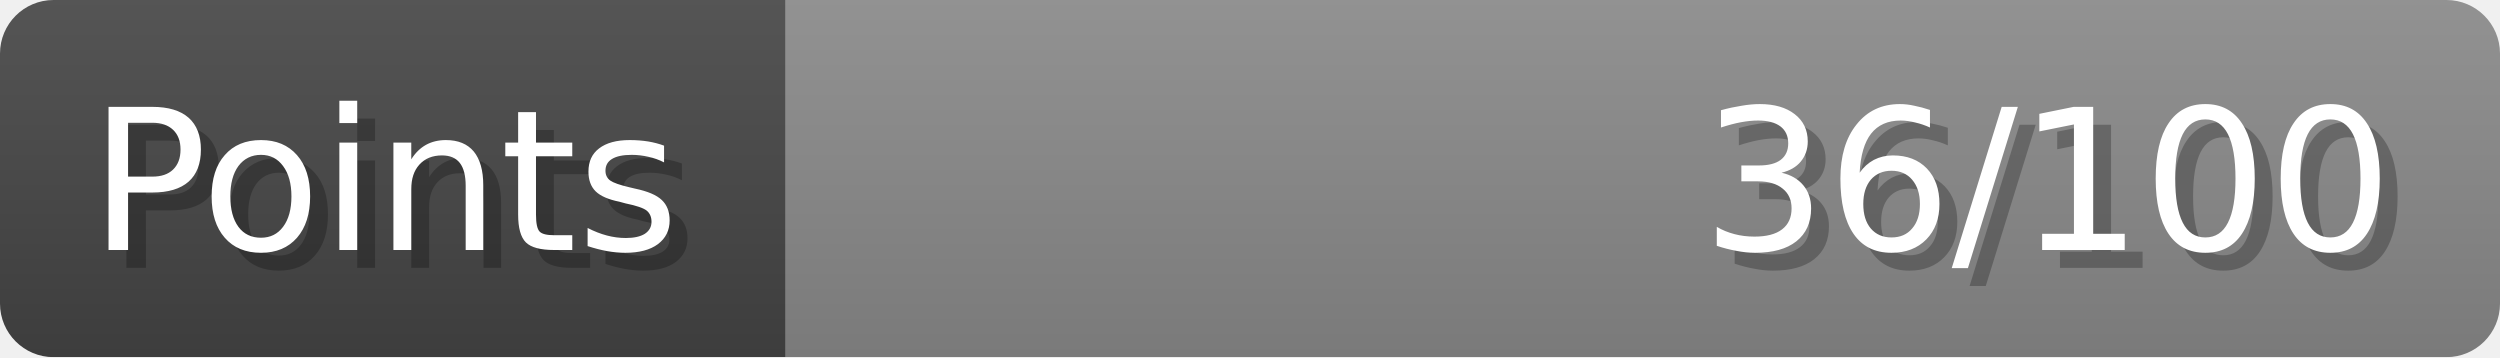
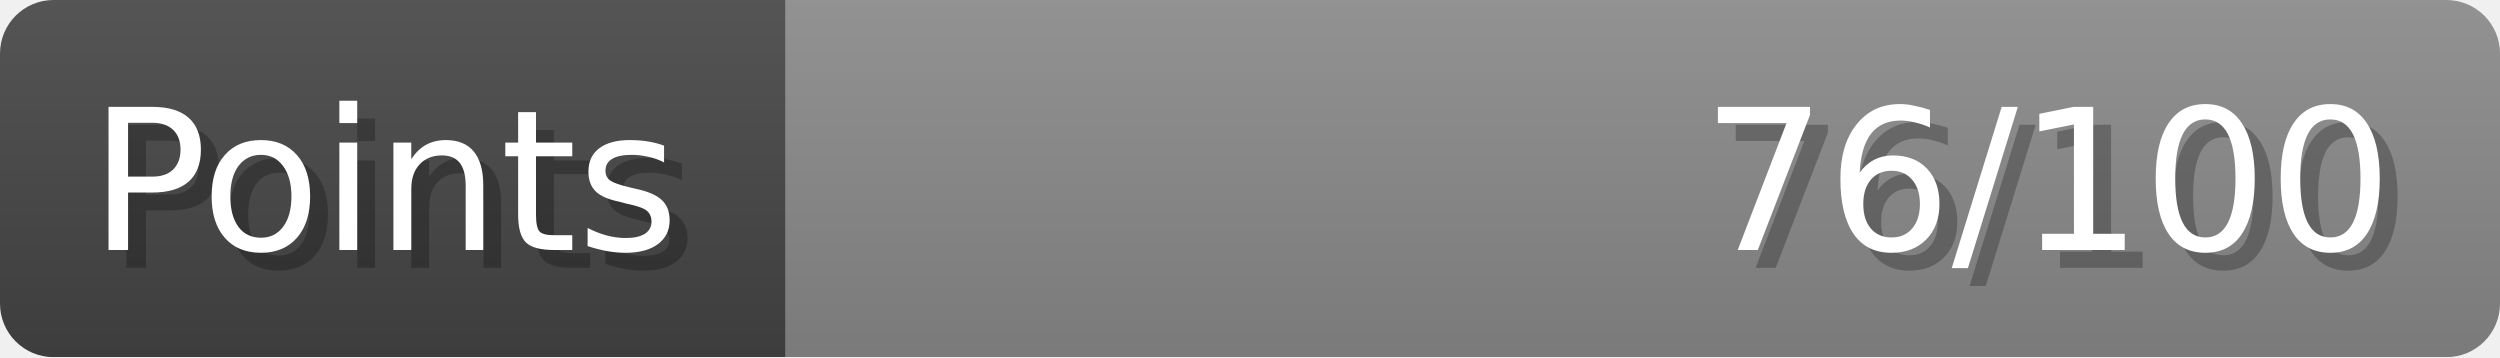
- <svg xmlns="http://www.w3.org/2000/svg" width="140px" height="20px" role="img" aria-label="Points: 36/100">
+ <svg xmlns="http://www.w3.org/2000/svg" width="140px" height="20px" role="img" aria-label="Points: 76/100">
  <linearGradient id="a" x2="0" y2="100%">
    <stop offset="0" stop-opacity=".1" stop-color="#EEE" />
    <stop offset="1" stop-opacity=".1" />
  </linearGradient>
  <mask id="m">
    <rect width="100%" height="100%" rx="3" fill="#FFF" />
  </mask>
  <g mask="url(#m)">
    <rect x="0" y="0" width="44" height="20" fill="#444" />
    <svg x="44" y="0" width="96" height="20">
      <rect width="100%" height="100%" fill="#888888" />
      <rect width="0%" height="100%" fill="#33CC11" transform="">
-         <animate attributeName="width" begin="0.5s" dur="600ms" from="0%" to="36%" repeatCount="1" fill="freeze" calcMode="spline" keyTimes="0; 1" keySplines="0.3, 0.61, 0.355, 1" />
+         <animate attributeName="width" begin="0.5s" dur="600ms" from="0%" to="76%" repeatCount="1" fill="freeze" calcMode="spline" keyTimes="0; 1" keySplines="0.3, 0.61, 0.355, 1" />
      </rect>
    </svg>
    <rect width="140" height="20" fill="url(#a)" />
  </g>
  <g aria-hidden="true" font-size="11" font-family="Verdana, DejaVu Sans, sans-serif" fill="#FFFFFF">
    <text x="6" y="15" fill="#000" opacity="0.25">Points</text>
    <text x="5" y="14">Points</text>
-     <text x="135" y="15" fill="#000" opacity="0.25" text-anchor="end">36/100</text>
-     <text x="134" y="14" text-anchor="end">36/100</text>
+     <text x="135" y="15" fill="#000" opacity="0.25" text-anchor="end">76/100</text>
+     <text x="134" y="14" text-anchor="end">76/100</text>
  </g>
</svg>
